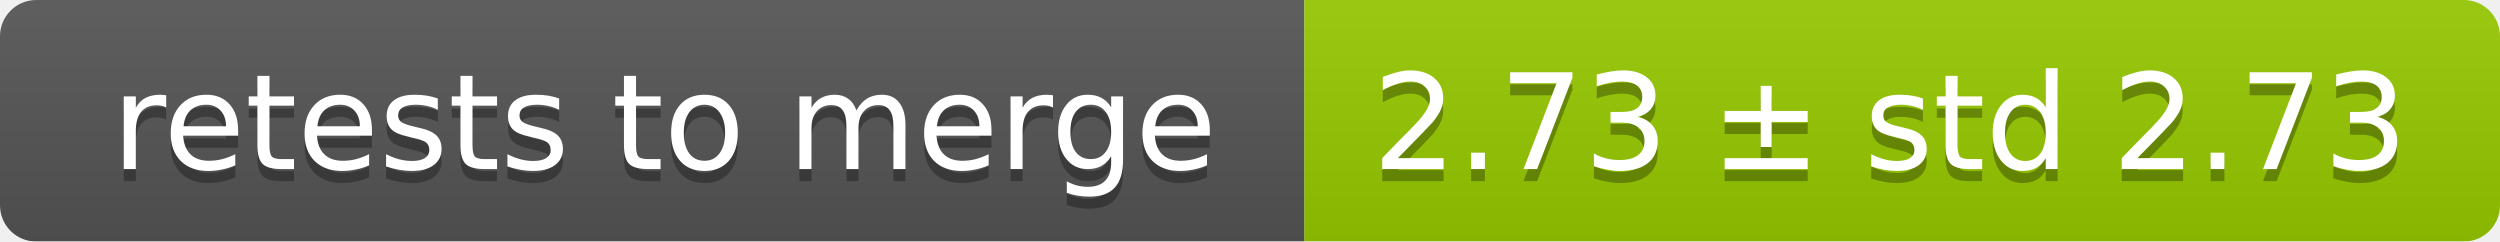
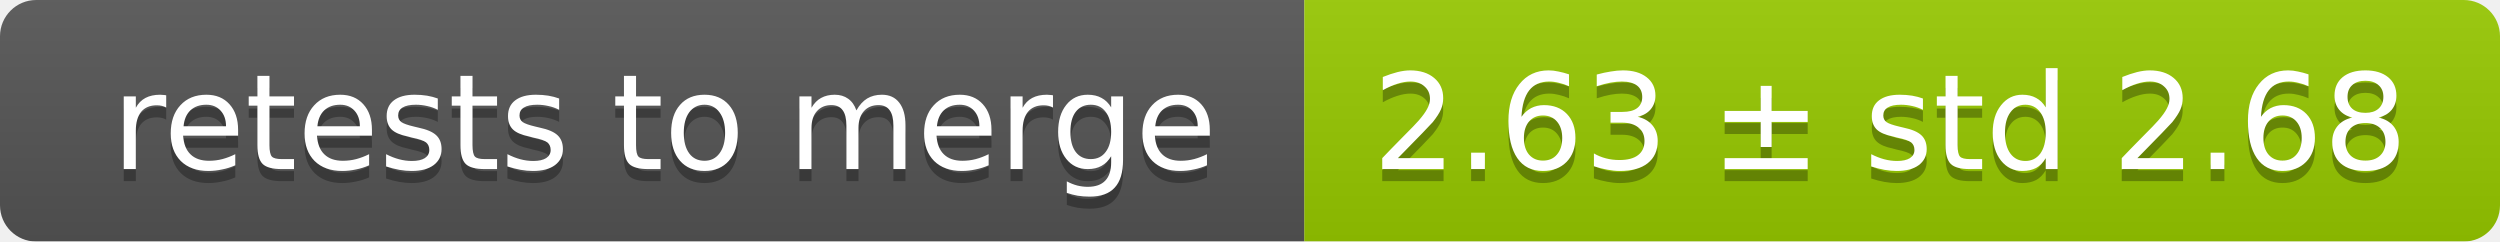
<svg xmlns="http://www.w3.org/2000/svg" width="207" height="20">
  <linearGradient id="smooth" x2="0" y2="100%">
    <stop offset="0" stop-color="#bbb" stop-opacity=".1" />
    <stop offset="1" stop-opacity=".1" />
  </linearGradient>
  <mask id="round">
    <rect width="207" height="20" rx="3" fill="#fff" />
  </mask>
  <g mask="url(#round)">
    <rect width="108" height="20" fill="#555" />
    <rect x="108" width="99" height="20" fill="#97ca00" />
    <rect width="207" height="20" fill="url(#smooth)" />
  </g>
  <g fill="#fff" text-anchor="middle" font-family="DejaVu Sans,Verdana,Geneva,sans-serif" font-size="11">
    <text x="55" y="15" fill="#010101" fill-opacity=".3">retests to merge</text>
    <text x="55" y="14">retests to merge</text>
-     <text x="156.5" y="15" fill="#010101" fill-opacity=".3">2.73 ± std 2.73</text>
-     <text x="156.5" y="14">2.73 ± std 2.73</text>
+     <text x="156.5" y="15" fill="#010101" fill-opacity=".3">2.63 ± std 2.68</text>
+     <text x="156.5" y="14">2.63 ± std 2.68</text>
  </g>
</svg>
